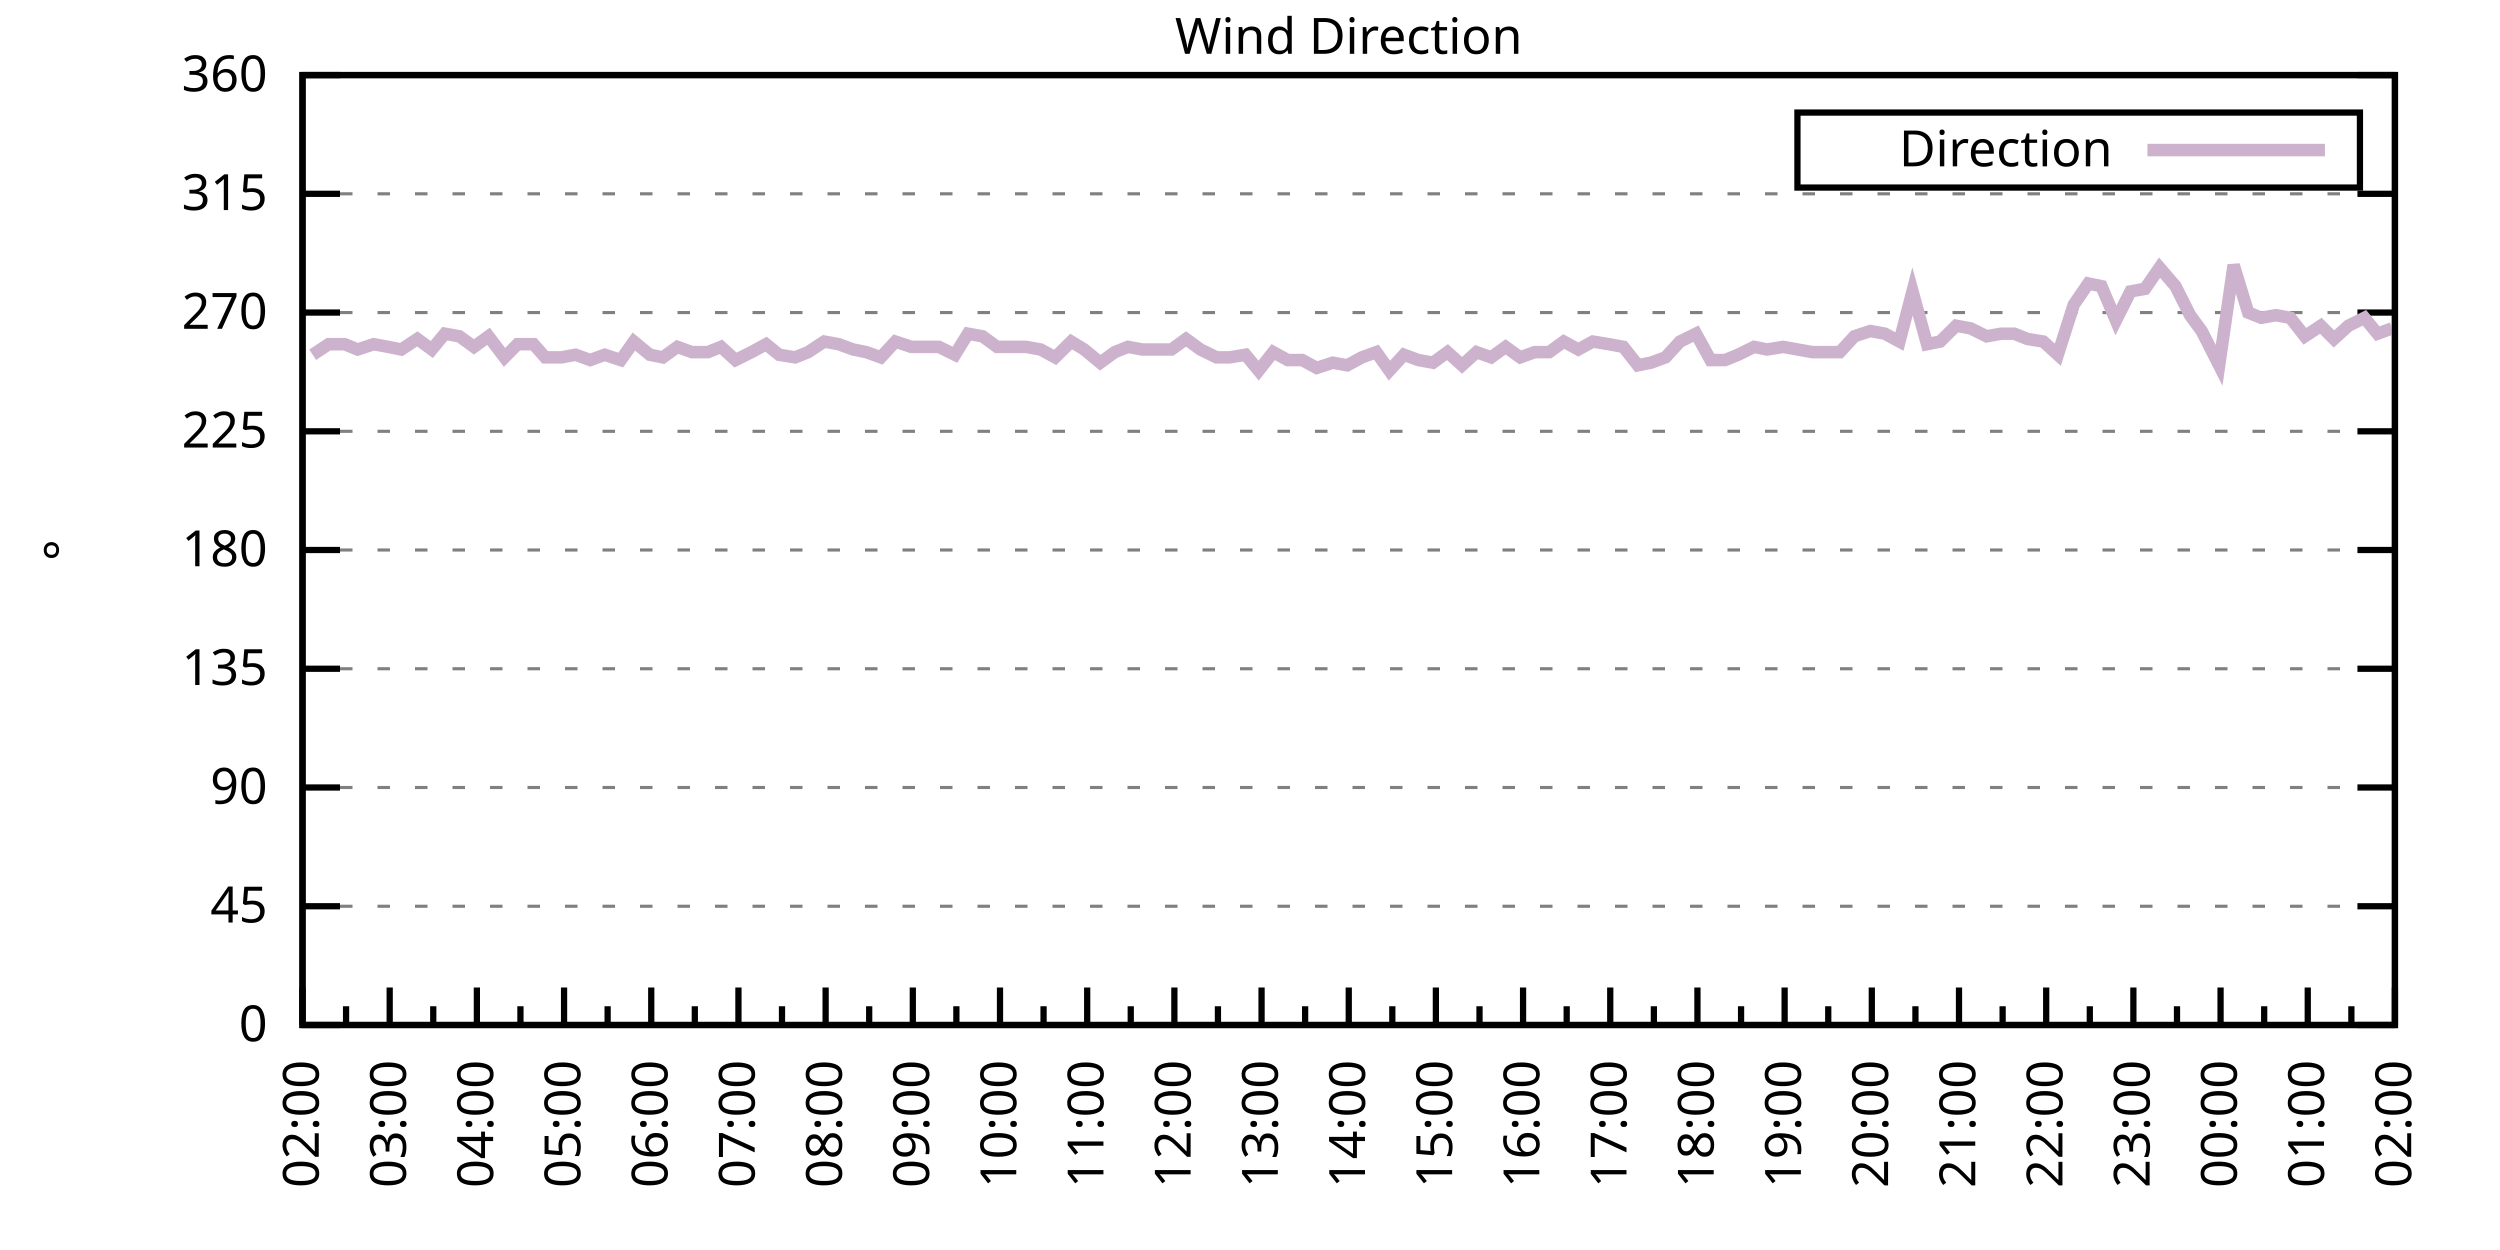
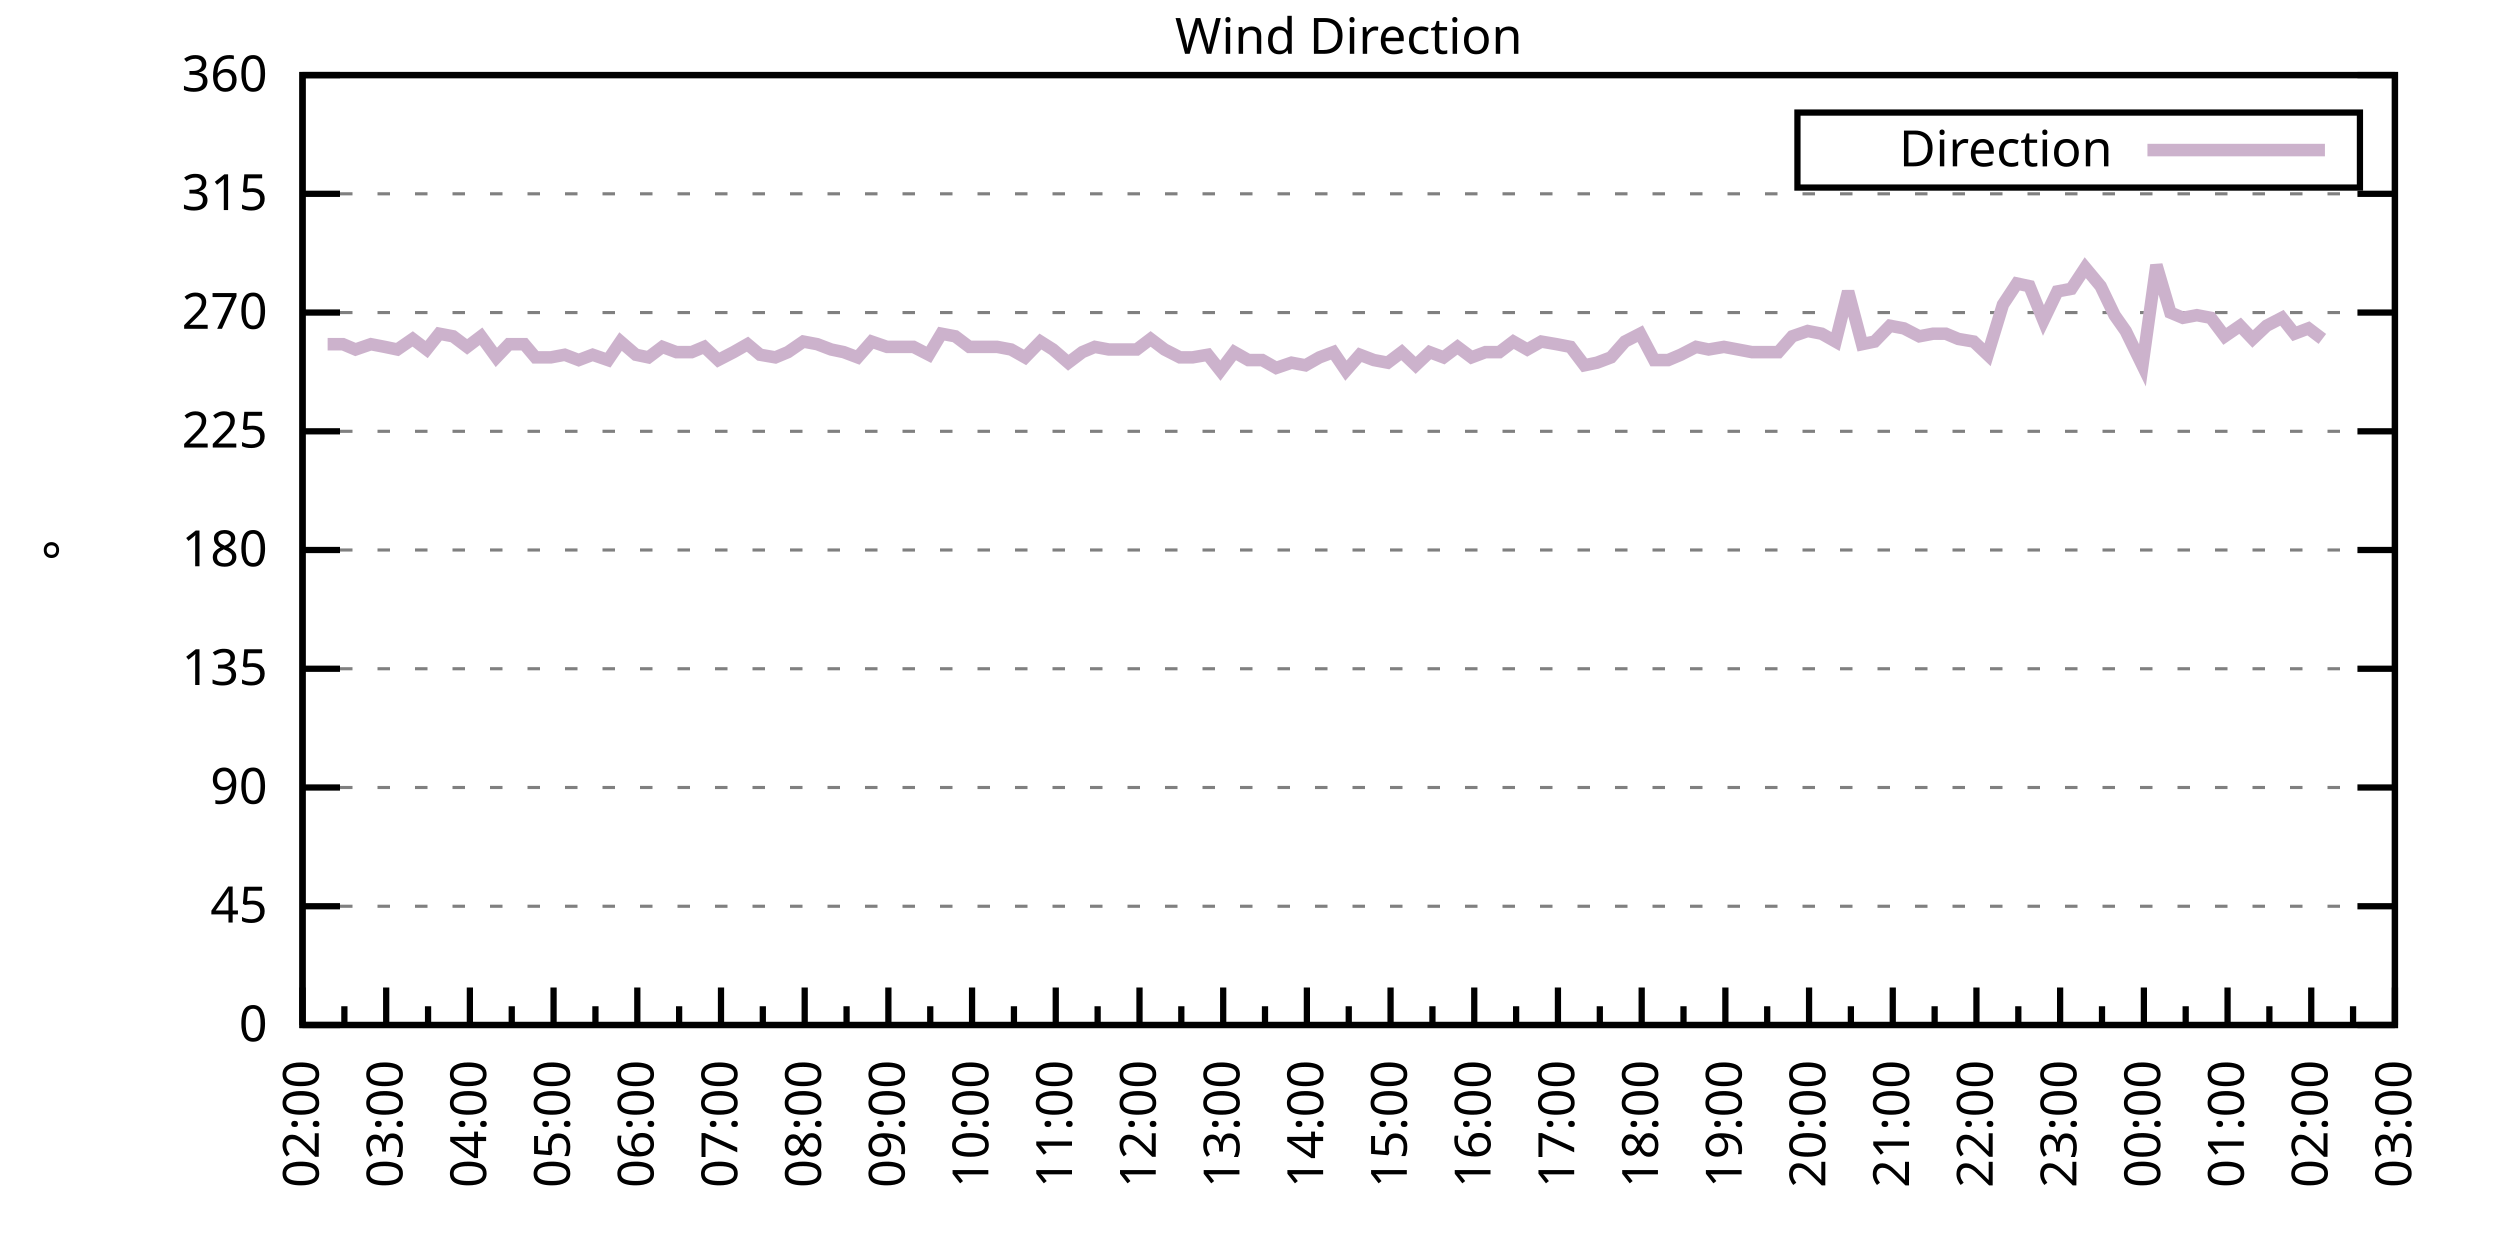
<svg xmlns="http://www.w3.org/2000/svg" xmlns:xlink="http://www.w3.org/1999/xlink" width="400" height="200" viewBox="0 0 400 200">
  <g id="gnuplot_canvas">
    <rect x="0" y="0" width="400" height="200" fill="none" />
    <defs>
      <circle id="gpDot" r="0.5" stroke-width="0.5" stroke="currentColor" />
      <path id="gpPt0" stroke-width="0.333" stroke="currentColor" d="M-1,0 h2 M0,-1 v2" />
      <path id="gpPt1" stroke-width="0.333" stroke="currentColor" d="M-1,-1 L1,1 M1,-1 L-1,1" />
      <path id="gpPt2" stroke-width="0.333" stroke="currentColor" d="M-1,0 L1,0 M0,-1 L0,1 M-1,-1 L1,1 M-1,1 L1,-1" />
      <rect id="gpPt3" stroke-width="0.333" stroke="currentColor" x="-1" y="-1" width="2" height="2" />
      <rect id="gpPt4" stroke-width="0.333" stroke="currentColor" fill="currentColor" x="-1" y="-1" width="2" height="2" />
      <circle id="gpPt5" stroke-width="0.333" stroke="currentColor" cx="0" cy="0" r="1" />
      <use xlink:href="#gpPt5" id="gpPt6" fill="currentColor" stroke="none" />
      <path id="gpPt7" stroke-width="0.333" stroke="currentColor" d="M0,-1.33 L-1.33,0.67 L1.33,0.67 z" />
      <use xlink:href="#gpPt7" id="gpPt8" fill="currentColor" stroke="none" />
      <use xlink:href="#gpPt7" id="gpPt9" stroke="currentColor" transform="rotate(180)" />
      <use xlink:href="#gpPt9" id="gpPt10" fill="currentColor" stroke="none" />
      <use xlink:href="#gpPt3" id="gpPt11" stroke="currentColor" transform="rotate(45)" />
      <use xlink:href="#gpPt11" id="gpPt12" fill="currentColor" stroke="none" />
      <path id="gpPt13" stroke-width="0.333" stroke="currentColor" d="M0,1.330 L1.265,0.411 L0.782,-1.067 L-0.782,-1.076 L-1.265,0.411 z" />
      <use xlink:href="#gpPt13" id="gpPt14" fill="currentColor" stroke="none" />
      <filter id="textbox" filterUnits="objectBoundingBox" x="0" y="0" height="1" width="1">
        <feFlood flood-color="white" flood-opacity="1" result="bgnd" />
        <feComposite in="SourceGraphic" in2="bgnd" operator="atop" />
      </filter>
      <filter id="greybox" filterUnits="objectBoundingBox" x="0" y="0" height="1" width="1">
        <feFlood flood-color="lightgrey" flood-opacity="1" result="grey" />
        <feComposite in="SourceGraphic" in2="grey" operator="atop" />
      </filter>
    </defs>
    <g fill="none" color="white" stroke="currentColor" stroke-width="1.00" stroke-linecap="butt" stroke-linejoin="miter">
</g>
    <g fill="none" color="black" stroke="currentColor" stroke-width="1.00" stroke-linecap="butt" stroke-linejoin="miter">
      <g stroke="none" shape-rendering="crispEdges">
        <polygon fill="rgb(255, 255, 255)" points="48.40,164.00 383.18,164.00 383.18,12.02 48.40,12.02 " />
      </g>
    </g>
    <g fill="none" color="black" stroke="currentColor" stroke-width="1.00" stroke-linecap="butt" stroke-linejoin="miter">
</g>
    <g fill="none" color="black" stroke="black" stroke-width="0.50" stroke-linecap="butt" stroke-linejoin="miter">
</g>
    <g fill="none" color="gray" stroke="currentColor" stroke-width="0.50" stroke-linecap="butt" stroke-linejoin="miter">
      <path stroke="gray" stroke-dasharray="2,4" class="gridline" d="M48.40,164.00 L383.19,164.00  " />
    </g>
    <g fill="none" color="gray" stroke="gray" stroke-width="1.00" stroke-linecap="butt" stroke-linejoin="miter">
</g>
    <g fill="none" color="black" stroke="currentColor" stroke-width="1.00" stroke-linecap="butt" stroke-linejoin="miter">
      <path stroke="black" d="M48.40,164.00 L54.40,164.00 M383.19,164.00 L377.19,164.00  " />
      <g transform="translate(42.80,166.60)" stroke="none" fill="black" font-family="Sans" font-size="8.00" text-anchor="end">
        <text>
          <tspan font-family="Sans"> 0</tspan>
        </text>
      </g>
    </g>
    <g fill="none" color="black" stroke="currentColor" stroke-width="1.00" stroke-linecap="butt" stroke-linejoin="miter">
</g>
    <g fill="none" color="black" stroke="black" stroke-width="0.50" stroke-linecap="butt" stroke-linejoin="miter">
</g>
    <g fill="none" color="gray" stroke="currentColor" stroke-width="0.50" stroke-linecap="butt" stroke-linejoin="miter">
      <path stroke="gray" stroke-dasharray="2,4" class="gridline" d="M48.40,145.00 L383.19,145.00  " />
    </g>
    <g fill="none" color="gray" stroke="gray" stroke-width="1.00" stroke-linecap="butt" stroke-linejoin="miter">
</g>
    <g fill="none" color="black" stroke="currentColor" stroke-width="1.00" stroke-linecap="butt" stroke-linejoin="miter">
      <path stroke="black" d="M48.40,145.00 L54.40,145.00 M383.19,145.00 L377.19,145.00  " />
      <g transform="translate(42.80,147.60)" stroke="none" fill="black" font-family="Sans" font-size="8.00" text-anchor="end">
        <text>
          <tspan font-family="Sans"> 45</tspan>
        </text>
      </g>
    </g>
    <g fill="none" color="black" stroke="currentColor" stroke-width="1.00" stroke-linecap="butt" stroke-linejoin="miter">
</g>
    <g fill="none" color="black" stroke="black" stroke-width="0.50" stroke-linecap="butt" stroke-linejoin="miter">
</g>
    <g fill="none" color="gray" stroke="currentColor" stroke-width="0.50" stroke-linecap="butt" stroke-linejoin="miter">
      <path stroke="gray" stroke-dasharray="2,4" class="gridline" d="M48.40,126.00 L383.19,126.00  " />
    </g>
    <g fill="none" color="gray" stroke="gray" stroke-width="1.00" stroke-linecap="butt" stroke-linejoin="miter">
</g>
    <g fill="none" color="black" stroke="currentColor" stroke-width="1.00" stroke-linecap="butt" stroke-linejoin="miter">
      <path stroke="black" d="M48.40,126.00 L54.40,126.00 M383.19,126.00 L377.19,126.00  " />
      <g transform="translate(42.80,128.60)" stroke="none" fill="black" font-family="Sans" font-size="8.00" text-anchor="end">
        <text>
          <tspan font-family="Sans"> 90</tspan>
        </text>
      </g>
    </g>
    <g fill="none" color="black" stroke="currentColor" stroke-width="1.00" stroke-linecap="butt" stroke-linejoin="miter">
</g>
    <g fill="none" color="black" stroke="black" stroke-width="0.50" stroke-linecap="butt" stroke-linejoin="miter">
</g>
    <g fill="none" color="gray" stroke="currentColor" stroke-width="0.50" stroke-linecap="butt" stroke-linejoin="miter">
      <path stroke="gray" stroke-dasharray="2,4" class="gridline" d="M48.40,107.00 L383.19,107.00  " />
    </g>
    <g fill="none" color="gray" stroke="gray" stroke-width="1.00" stroke-linecap="butt" stroke-linejoin="miter">
</g>
    <g fill="none" color="black" stroke="currentColor" stroke-width="1.00" stroke-linecap="butt" stroke-linejoin="miter">
      <path stroke="black" d="M48.40,107.00 L54.40,107.00 M383.19,107.00 L377.19,107.00  " />
      <g transform="translate(42.80,109.60)" stroke="none" fill="black" font-family="Sans" font-size="8.00" text-anchor="end">
        <text>
          <tspan font-family="Sans"> 135</tspan>
        </text>
      </g>
    </g>
    <g fill="none" color="black" stroke="currentColor" stroke-width="1.00" stroke-linecap="butt" stroke-linejoin="miter">
</g>
    <g fill="none" color="black" stroke="black" stroke-width="0.50" stroke-linecap="butt" stroke-linejoin="miter">
</g>
    <g fill="none" color="gray" stroke="currentColor" stroke-width="0.50" stroke-linecap="butt" stroke-linejoin="miter">
      <path stroke="gray" stroke-dasharray="2,4" class="gridline" d="M48.40,88.00 L383.19,88.00  " />
    </g>
    <g fill="none" color="gray" stroke="gray" stroke-width="1.00" stroke-linecap="butt" stroke-linejoin="miter">
</g>
    <g fill="none" color="black" stroke="currentColor" stroke-width="1.00" stroke-linecap="butt" stroke-linejoin="miter">
      <path stroke="black" d="M48.40,88.00 L54.40,88.00 M383.19,88.00 L377.19,88.00  " />
      <g transform="translate(42.80,90.60)" stroke="none" fill="black" font-family="Sans" font-size="8.00" text-anchor="end">
        <text>
          <tspan font-family="Sans"> 180</tspan>
        </text>
      </g>
    </g>
    <g fill="none" color="black" stroke="currentColor" stroke-width="1.00" stroke-linecap="butt" stroke-linejoin="miter">
</g>
    <g fill="none" color="black" stroke="black" stroke-width="0.50" stroke-linecap="butt" stroke-linejoin="miter">
</g>
    <g fill="none" color="gray" stroke="currentColor" stroke-width="0.50" stroke-linecap="butt" stroke-linejoin="miter">
      <path stroke="gray" stroke-dasharray="2,4" class="gridline" d="M48.40,69.01 L383.19,69.01  " />
    </g>
    <g fill="none" color="gray" stroke="gray" stroke-width="1.00" stroke-linecap="butt" stroke-linejoin="miter">
</g>
    <g fill="none" color="black" stroke="currentColor" stroke-width="1.00" stroke-linecap="butt" stroke-linejoin="miter">
      <path stroke="black" d="M48.40,69.01 L54.40,69.01 M383.19,69.01 L377.19,69.01  " />
      <g transform="translate(42.80,71.61)" stroke="none" fill="black" font-family="Sans" font-size="8.00" text-anchor="end">
        <text>
          <tspan font-family="Sans"> 225</tspan>
        </text>
      </g>
    </g>
    <g fill="none" color="black" stroke="currentColor" stroke-width="1.00" stroke-linecap="butt" stroke-linejoin="miter">
</g>
    <g fill="none" color="black" stroke="black" stroke-width="0.50" stroke-linecap="butt" stroke-linejoin="miter">
</g>
    <g fill="none" color="gray" stroke="currentColor" stroke-width="0.50" stroke-linecap="butt" stroke-linejoin="miter">
      <path stroke="gray" stroke-dasharray="2,4" class="gridline" d="M48.40,50.01 L383.19,50.01  " />
    </g>
    <g fill="none" color="gray" stroke="gray" stroke-width="1.00" stroke-linecap="butt" stroke-linejoin="miter">
</g>
    <g fill="none" color="black" stroke="currentColor" stroke-width="1.00" stroke-linecap="butt" stroke-linejoin="miter">
      <path stroke="black" d="M48.40,50.01 L54.40,50.01 M383.19,50.01 L377.19,50.01  " />
      <g transform="translate(42.80,52.61)" stroke="none" fill="black" font-family="Sans" font-size="8.00" text-anchor="end">
        <text>
          <tspan font-family="Sans"> 270</tspan>
        </text>
      </g>
    </g>
    <g fill="none" color="black" stroke="currentColor" stroke-width="1.00" stroke-linecap="butt" stroke-linejoin="miter">
</g>
    <g fill="none" color="black" stroke="black" stroke-width="0.50" stroke-linecap="butt" stroke-linejoin="miter">
</g>
    <g fill="none" color="gray" stroke="currentColor" stroke-width="0.50" stroke-linecap="butt" stroke-linejoin="miter">
      <path stroke="gray" stroke-dasharray="2,4" class="gridline" d="M48.40,31.01 L383.19,31.01  " />
    </g>
    <g fill="none" color="gray" stroke="gray" stroke-width="1.00" stroke-linecap="butt" stroke-linejoin="miter">
</g>
    <g fill="none" color="black" stroke="currentColor" stroke-width="1.00" stroke-linecap="butt" stroke-linejoin="miter">
      <path stroke="black" d="M48.40,31.01 L54.40,31.01 M383.19,31.01 L377.19,31.01  " />
      <g transform="translate(42.80,33.61)" stroke="none" fill="black" font-family="Sans" font-size="8.00" text-anchor="end">
        <text>
          <tspan font-family="Sans"> 315</tspan>
        </text>
      </g>
    </g>
    <g fill="none" color="black" stroke="currentColor" stroke-width="1.00" stroke-linecap="butt" stroke-linejoin="miter">
</g>
    <g fill="none" color="black" stroke="black" stroke-width="0.50" stroke-linecap="butt" stroke-linejoin="miter">
</g>
    <g fill="none" color="gray" stroke="currentColor" stroke-width="0.50" stroke-linecap="butt" stroke-linejoin="miter">
      <path stroke="gray" stroke-dasharray="2,4" class="gridline" d="M48.40,12.01 L383.19,12.01  " />
    </g>
    <g fill="none" color="gray" stroke="gray" stroke-width="1.00" stroke-linecap="butt" stroke-linejoin="miter">
</g>
    <g fill="none" color="black" stroke="currentColor" stroke-width="1.00" stroke-linecap="butt" stroke-linejoin="miter">
      <path stroke="black" d="M48.40,12.01 L54.40,12.01 M383.19,12.01 L377.19,12.01  " />
      <g transform="translate(42.80,14.61)" stroke="none" fill="black" font-family="Sans" font-size="8.00" text-anchor="end">
        <text>
          <tspan font-family="Sans"> 360</tspan>
        </text>
      </g>
    </g>
    <g fill="none" color="black" stroke="currentColor" stroke-width="1.00" stroke-linecap="butt" stroke-linejoin="miter">
      <path stroke="black" d="M48.40,164.00 L48.40,158.00  " />
      <g transform="translate(51.00,169.60) rotate(270)" stroke="none" fill="black" font-family="Sans" font-size="8.00" text-anchor="end">
        <text>
          <tspan font-family="Sans">02:00</tspan>
        </text>
      </g>
    </g>
    <g fill="none" color="black" stroke="currentColor" stroke-width="1.00" stroke-linecap="butt" stroke-linejoin="miter">
-       <path stroke="black" d="M55.37,164.00 L55.37,161.00 M62.35,164.00 L62.35,158.00  " />
-       <g transform="translate(64.95,169.60) rotate(270)" stroke="none" fill="black" font-family="Sans" font-size="8.00" text-anchor="end">
+       <path stroke="black" d="M55.10,164.00 L55.10,161.00 M61.79,164.00 L61.79,158.00  " />
+       <g transform="translate(64.39,169.60) rotate(270)" stroke="none" fill="black" font-family="Sans" font-size="8.00" text-anchor="end">
        <text>
          <tspan font-family="Sans">03:00</tspan>
        </text>
      </g>
    </g>
    <g fill="none" color="black" stroke="currentColor" stroke-width="1.00" stroke-linecap="butt" stroke-linejoin="miter">
-       <path stroke="black" d="M69.32,164.00 L69.32,161.00 M76.30,164.00 L76.30,158.00  " />
-       <g transform="translate(78.90,169.60) rotate(270)" stroke="none" fill="black" font-family="Sans" font-size="8.00" text-anchor="end">
+       <path stroke="black" d="M68.49,164.00 L68.49,161.00 M75.18,164.00 L75.18,158.00  " />
+       <g transform="translate(77.78,169.60) rotate(270)" stroke="none" fill="black" font-family="Sans" font-size="8.00" text-anchor="end">
        <text>
          <tspan font-family="Sans">04:00</tspan>
        </text>
      </g>
    </g>
    <g fill="none" color="black" stroke="currentColor" stroke-width="1.00" stroke-linecap="butt" stroke-linejoin="miter">
-       <path stroke="black" d="M83.27,164.00 L83.27,161.00 M90.25,164.00 L90.25,158.00  " />
-       <g transform="translate(92.85,169.60) rotate(270)" stroke="none" fill="black" font-family="Sans" font-size="8.00" text-anchor="end">
+       <path stroke="black" d="M81.88,164.00 L81.88,161.00 M88.57,164.00 L88.57,158.00  " />
+       <g transform="translate(91.17,169.60) rotate(270)" stroke="none" fill="black" font-family="Sans" font-size="8.00" text-anchor="end">
        <text>
          <tspan font-family="Sans">05:00</tspan>
        </text>
      </g>
    </g>
    <g fill="none" color="black" stroke="currentColor" stroke-width="1.00" stroke-linecap="butt" stroke-linejoin="miter">
-       <path stroke="black" d="M97.22,164.00 L97.22,161.00 M104.20,164.00 L104.20,158.00  " />
-       <g transform="translate(106.80,169.60) rotate(270)" stroke="none" fill="black" font-family="Sans" font-size="8.00" text-anchor="end">
+       <path stroke="black" d="M95.27,164.00 L95.27,161.00 M101.97,164.00 L101.97,158.00  " />
+       <g transform="translate(104.57,169.60) rotate(270)" stroke="none" fill="black" font-family="Sans" font-size="8.00" text-anchor="end">
        <text>
          <tspan font-family="Sans">06:00</tspan>
        </text>
      </g>
    </g>
    <g fill="none" color="black" stroke="currentColor" stroke-width="1.00" stroke-linecap="butt" stroke-linejoin="miter">
-       <path stroke="black" d="M111.17,164.00 L111.17,161.00 M118.15,164.00 L118.15,158.00  " />
-       <g transform="translate(120.75,169.60) rotate(270)" stroke="none" fill="black" font-family="Sans" font-size="8.00" text-anchor="end">
+       <path stroke="black" d="M108.66,164.00 L108.66,161.00 M115.36,164.00 L115.36,158.00  " />
+       <g transform="translate(117.96,169.60) rotate(270)" stroke="none" fill="black" font-family="Sans" font-size="8.00" text-anchor="end">
        <text>
          <tspan font-family="Sans">07:00</tspan>
        </text>
      </g>
    </g>
    <g fill="none" color="black" stroke="currentColor" stroke-width="1.00" stroke-linecap="butt" stroke-linejoin="miter">
-       <path stroke="black" d="M125.12,164.00 L125.12,161.00 M132.10,164.00 L132.10,158.00  " />
-       <g transform="translate(134.70,169.60) rotate(270)" stroke="none" fill="black" font-family="Sans" font-size="8.00" text-anchor="end">
+       <path stroke="black" d="M122.05,164.00 L122.05,161.00 M128.75,164.00 L128.75,158.00  " />
+       <g transform="translate(131.35,169.60) rotate(270)" stroke="none" fill="black" font-family="Sans" font-size="8.00" text-anchor="end">
        <text>
          <tspan font-family="Sans">08:00</tspan>
        </text>
      </g>
    </g>
    <g fill="none" color="black" stroke="currentColor" stroke-width="1.00" stroke-linecap="butt" stroke-linejoin="miter">
-       <path stroke="black" d="M139.07,164.00 L139.07,161.00 M146.05,164.00 L146.05,158.00  " />
-       <g transform="translate(148.65,169.60) rotate(270)" stroke="none" fill="black" font-family="Sans" font-size="8.00" text-anchor="end">
+       <path stroke="black" d="M135.45,164.00 L135.45,161.00 M142.14,164.00 L142.14,158.00  " />
+       <g transform="translate(144.74,169.60) rotate(270)" stroke="none" fill="black" font-family="Sans" font-size="8.00" text-anchor="end">
        <text>
          <tspan font-family="Sans">09:00</tspan>
        </text>
      </g>
    </g>
    <g fill="none" color="black" stroke="currentColor" stroke-width="1.00" stroke-linecap="butt" stroke-linejoin="miter">
-       <path stroke="black" d="M153.02,164.00 L153.02,161.00 M160.00,164.00 L160.00,158.00  " />
-       <g transform="translate(162.60,169.60) rotate(270)" stroke="none" fill="black" font-family="Sans" font-size="8.00" text-anchor="end">
+       <path stroke="black" d="M148.84,164.00 L148.84,161.00 M155.53,164.00 L155.53,158.00  " />
+       <g transform="translate(158.13,169.60) rotate(270)" stroke="none" fill="black" font-family="Sans" font-size="8.00" text-anchor="end">
        <text>
          <tspan font-family="Sans">10:00</tspan>
        </text>
      </g>
    </g>
    <g fill="none" color="black" stroke="currentColor" stroke-width="1.00" stroke-linecap="butt" stroke-linejoin="miter">
-       <path stroke="black" d="M166.97,164.00 L166.97,161.00 M173.95,164.00 L173.95,158.00  " />
-       <g transform="translate(176.55,169.60) rotate(270)" stroke="none" fill="black" font-family="Sans" font-size="8.00" text-anchor="end">
+       <path stroke="black" d="M162.23,164.00 L162.23,161.00 M168.92,164.00 L168.92,158.00  " />
+       <g transform="translate(171.52,169.60) rotate(270)" stroke="none" fill="black" font-family="Sans" font-size="8.00" text-anchor="end">
        <text>
          <tspan font-family="Sans">11:00</tspan>
        </text>
      </g>
    </g>
    <g fill="none" color="black" stroke="currentColor" stroke-width="1.00" stroke-linecap="butt" stroke-linejoin="miter">
-       <path stroke="black" d="M180.92,164.00 L180.92,161.00 M187.90,164.00 L187.90,158.00  " />
-       <g transform="translate(190.50,169.60) rotate(270)" stroke="none" fill="black" font-family="Sans" font-size="8.00" text-anchor="end">
+       <path stroke="black" d="M175.62,164.00 L175.62,161.00 M182.32,164.00 L182.32,158.00  " />
+       <g transform="translate(184.92,169.60) rotate(270)" stroke="none" fill="black" font-family="Sans" font-size="8.00" text-anchor="end">
        <text>
          <tspan font-family="Sans">12:00</tspan>
        </text>
      </g>
    </g>
    <g fill="none" color="black" stroke="currentColor" stroke-width="1.00" stroke-linecap="butt" stroke-linejoin="miter">
-       <path stroke="black" d="M194.87,164.00 L194.87,161.00 M201.85,164.00 L201.85,158.00  " />
-       <g transform="translate(204.45,169.60) rotate(270)" stroke="none" fill="black" font-family="Sans" font-size="8.00" text-anchor="end">
+       <path stroke="black" d="M189.01,164.00 L189.01,161.00 M195.71,164.00 L195.71,158.00  " />
+       <g transform="translate(198.31,169.60) rotate(270)" stroke="none" fill="black" font-family="Sans" font-size="8.00" text-anchor="end">
        <text>
          <tspan font-family="Sans">13:00</tspan>
        </text>
      </g>
    </g>
    <g fill="none" color="black" stroke="currentColor" stroke-width="1.00" stroke-linecap="butt" stroke-linejoin="miter">
-       <path stroke="black" d="M208.82,164.00 L208.82,161.00 M215.80,164.00 L215.80,158.00  " />
-       <g transform="translate(218.40,169.60) rotate(270)" stroke="none" fill="black" font-family="Sans" font-size="8.00" text-anchor="end">
+       <path stroke="black" d="M202.40,164.00 L202.40,161.00 M209.10,164.00 L209.10,158.00  " />
+       <g transform="translate(211.70,169.60) rotate(270)" stroke="none" fill="black" font-family="Sans" font-size="8.00" text-anchor="end">
        <text>
          <tspan font-family="Sans">14:00</tspan>
        </text>
      </g>
    </g>
    <g fill="none" color="black" stroke="currentColor" stroke-width="1.00" stroke-linecap="butt" stroke-linejoin="miter">
-       <path stroke="black" d="M222.77,164.00 L222.77,161.00 M229.74,164.00 L229.74,158.00  " />
-       <g transform="translate(232.34,169.60) rotate(270)" stroke="none" fill="black" font-family="Sans" font-size="8.00" text-anchor="end">
+       <path stroke="black" d="M215.80,164.00 L215.80,161.00 M222.49,164.00 L222.49,158.00  " />
+       <g transform="translate(225.09,169.60) rotate(270)" stroke="none" fill="black" font-family="Sans" font-size="8.00" text-anchor="end">
        <text>
          <tspan font-family="Sans">15:00</tspan>
        </text>
      </g>
    </g>
    <g fill="none" color="black" stroke="currentColor" stroke-width="1.00" stroke-linecap="butt" stroke-linejoin="miter">
-       <path stroke="black" d="M236.72,164.00 L236.72,161.00 M243.69,164.00 L243.69,158.00  " />
-       <g transform="translate(246.29,169.60) rotate(270)" stroke="none" fill="black" font-family="Sans" font-size="8.00" text-anchor="end">
+       <path stroke="black" d="M229.19,164.00 L229.19,161.00 M235.88,164.00 L235.88,158.00  " />
+       <g transform="translate(238.48,169.60) rotate(270)" stroke="none" fill="black" font-family="Sans" font-size="8.00" text-anchor="end">
        <text>
          <tspan font-family="Sans">16:00</tspan>
        </text>
      </g>
    </g>
    <g fill="none" color="black" stroke="currentColor" stroke-width="1.00" stroke-linecap="butt" stroke-linejoin="miter">
-       <path stroke="black" d="M250.67,164.00 L250.67,161.00 M257.64,164.00 L257.64,158.00  " />
-       <g transform="translate(260.24,169.60) rotate(270)" stroke="none" fill="black" font-family="Sans" font-size="8.00" text-anchor="end">
+       <path stroke="black" d="M242.58,164.00 L242.58,161.00 M249.27,164.00 L249.27,158.00  " />
+       <g transform="translate(251.87,169.60) rotate(270)" stroke="none" fill="black" font-family="Sans" font-size="8.00" text-anchor="end">
        <text>
          <tspan font-family="Sans">17:00</tspan>
        </text>
      </g>
    </g>
    <g fill="none" color="black" stroke="currentColor" stroke-width="1.00" stroke-linecap="butt" stroke-linejoin="miter">
-       <path stroke="black" d="M264.62,164.00 L264.62,161.00 M271.59,164.00 L271.59,158.00  " />
-       <g transform="translate(274.19,169.60) rotate(270)" stroke="none" fill="black" font-family="Sans" font-size="8.00" text-anchor="end">
+       <path stroke="black" d="M255.97,164.00 L255.97,161.00 M262.67,164.00 L262.67,158.00  " />
+       <g transform="translate(265.27,169.60) rotate(270)" stroke="none" fill="black" font-family="Sans" font-size="8.00" text-anchor="end">
        <text>
          <tspan font-family="Sans">18:00</tspan>
        </text>
      </g>
    </g>
    <g fill="none" color="black" stroke="currentColor" stroke-width="1.00" stroke-linecap="butt" stroke-linejoin="miter">
-       <path stroke="black" d="M278.57,164.00 L278.57,161.00 M285.54,164.00 L285.54,158.00  " />
-       <g transform="translate(288.14,169.60) rotate(270)" stroke="none" fill="black" font-family="Sans" font-size="8.00" text-anchor="end">
+       <path stroke="black" d="M269.36,164.00 L269.36,161.00 M276.06,164.00 L276.06,158.00  " />
+       <g transform="translate(278.66,169.60) rotate(270)" stroke="none" fill="black" font-family="Sans" font-size="8.00" text-anchor="end">
        <text>
          <tspan font-family="Sans">19:00</tspan>
        </text>
      </g>
    </g>
    <g fill="none" color="black" stroke="currentColor" stroke-width="1.00" stroke-linecap="butt" stroke-linejoin="miter">
-       <path stroke="black" d="M292.52,164.00 L292.52,161.00 M299.49,164.00 L299.49,158.00  " />
-       <g transform="translate(302.09,169.60) rotate(270)" stroke="none" fill="black" font-family="Sans" font-size="8.00" text-anchor="end">
+       <path stroke="black" d="M282.75,164.00 L282.75,161.00 M289.45,164.00 L289.45,158.00  " />
+       <g transform="translate(292.05,169.60) rotate(270)" stroke="none" fill="black" font-family="Sans" font-size="8.00" text-anchor="end">
        <text>
          <tspan font-family="Sans">20:00</tspan>
        </text>
      </g>
    </g>
    <g fill="none" color="black" stroke="currentColor" stroke-width="1.00" stroke-linecap="butt" stroke-linejoin="miter">
-       <path stroke="black" d="M306.47,164.00 L306.47,161.00 M313.44,164.00 L313.44,158.00  " />
-       <g transform="translate(316.04,169.60) rotate(270)" stroke="none" fill="black" font-family="Sans" font-size="8.00" text-anchor="end">
+       <path stroke="black" d="M296.14,164.00 L296.14,161.00 M302.84,164.00 L302.84,158.00  " />
+       <g transform="translate(305.44,169.60) rotate(270)" stroke="none" fill="black" font-family="Sans" font-size="8.00" text-anchor="end">
        <text>
          <tspan font-family="Sans">21:00</tspan>
        </text>
      </g>
    </g>
    <g fill="none" color="black" stroke="currentColor" stroke-width="1.00" stroke-linecap="butt" stroke-linejoin="miter">
-       <path stroke="black" d="M320.42,164.00 L320.42,161.00 M327.39,164.00 L327.39,158.00  " />
-       <g transform="translate(329.99,169.60) rotate(270)" stroke="none" fill="black" font-family="Sans" font-size="8.00" text-anchor="end">
+       <path stroke="black" d="M309.54,164.00 L309.54,161.00 M316.23,164.00 L316.23,158.00  " />
+       <g transform="translate(318.83,169.60) rotate(270)" stroke="none" fill="black" font-family="Sans" font-size="8.00" text-anchor="end">
        <text>
          <tspan font-family="Sans">22:00</tspan>
        </text>
      </g>
    </g>
    <g fill="none" color="black" stroke="currentColor" stroke-width="1.00" stroke-linecap="butt" stroke-linejoin="miter">
-       <path stroke="black" d="M334.37,164.00 L334.37,161.00 M341.34,164.00 L341.34,158.00  " />
-       <g transform="translate(343.94,169.60) rotate(270)" stroke="none" fill="black" font-family="Sans" font-size="8.00" text-anchor="end">
+       <path stroke="black" d="M322.93,164.00 L322.93,161.00 M329.62,164.00 L329.62,158.00  " />
+       <g transform="translate(332.22,169.60) rotate(270)" stroke="none" fill="black" font-family="Sans" font-size="8.00" text-anchor="end">
        <text>
          <tspan font-family="Sans">23:00</tspan>
        </text>
      </g>
    </g>
    <g fill="none" color="black" stroke="currentColor" stroke-width="1.00" stroke-linecap="butt" stroke-linejoin="miter">
-       <path stroke="black" d="M348.32,164.00 L348.32,161.00 M355.29,164.00 L355.29,158.00  " />
-       <g transform="translate(357.89,169.60) rotate(270)" stroke="none" fill="black" font-family="Sans" font-size="8.00" text-anchor="end">
+       <path stroke="black" d="M336.32,164.00 L336.32,161.00 M343.02,164.00 L343.02,158.00  " />
+       <g transform="translate(345.62,169.60) rotate(270)" stroke="none" fill="black" font-family="Sans" font-size="8.00" text-anchor="end">
        <text>
          <tspan font-family="Sans">00:00</tspan>
        </text>
      </g>
    </g>
    <g fill="none" color="black" stroke="currentColor" stroke-width="1.00" stroke-linecap="butt" stroke-linejoin="miter">
-       <path stroke="black" d="M362.27,164.00 L362.27,161.00 M369.24,164.00 L369.24,158.00  " />
-       <g transform="translate(371.84,169.60) rotate(270)" stroke="none" fill="black" font-family="Sans" font-size="8.00" text-anchor="end">
+       <path stroke="black" d="M349.71,164.00 L349.71,161.00 M356.41,164.00 L356.41,158.00  " />
+       <g transform="translate(359.01,169.60) rotate(270)" stroke="none" fill="black" font-family="Sans" font-size="8.00" text-anchor="end">
        <text>
          <tspan font-family="Sans">01:00</tspan>
        </text>
      </g>
    </g>
    <g fill="none" color="black" stroke="currentColor" stroke-width="1.00" stroke-linecap="butt" stroke-linejoin="miter">
-       <path stroke="black" d="M376.22,164.00 L376.22,161.00 M383.19,164.00 L383.19,158.00  " />
+       <path stroke="black" d="M363.10,164.00 L363.10,161.00 M369.80,164.00 L369.80,158.00  " />
+       <g transform="translate(372.40,169.60) rotate(270)" stroke="none" fill="black" font-family="Sans" font-size="8.00" text-anchor="end">
+         <text>
+           <tspan font-family="Sans">02:00</tspan>
+         </text>
+       </g>
+     </g>
+     <g fill="none" color="black" stroke="currentColor" stroke-width="1.00" stroke-linecap="butt" stroke-linejoin="miter">
+       <path stroke="black" d="M376.49,164.00 L376.49,161.00 M383.19,164.00 L383.19,158.00  " />
      <g transform="translate(385.79,169.60) rotate(270)" stroke="none" fill="black" font-family="Sans" font-size="8.00" text-anchor="end">
        <text>
-           <tspan font-family="Sans">02:00</tspan>
+           <tspan font-family="Sans">03:00</tspan>
        </text>
      </g>
    </g>
    <g fill="none" color="black" stroke="currentColor" stroke-width="1.00" stroke-linecap="butt" stroke-linejoin="miter">
</g>
    <g fill="none" color="black" stroke="currentColor" stroke-width="1.00" stroke-linecap="butt" stroke-linejoin="miter">
      <path stroke="black" d="M48.40,12.01 L48.40,164.00 L383.19,164.00 L383.19,12.01 L48.40,12.01 Z  " />
    </g>
    <g fill="none" color="black" stroke="currentColor" stroke-width="1.00" stroke-linecap="butt" stroke-linejoin="miter">
      <g transform="translate(12.80,88.01) rotate(270)" stroke="none" fill="black" font-family="Sans" font-size="8.00" text-anchor="middle">
        <text>
          <tspan font-family="Sans">°</tspan>
        </text>
      </g>
    </g>
    <g fill="none" color="black" stroke="currentColor" stroke-width="1.00" stroke-linecap="butt" stroke-linejoin="miter">
</g>
    <g fill="none" color="black" stroke="currentColor" stroke-width="1.00" stroke-linecap="butt" stroke-linejoin="miter">
      <path stroke="black" d="M287.59,30.01 L287.59,18.01 L377.59,18.01 L377.59,30.01 L287.59,30.01 Z  " />
    </g>
    <g id="Wind_direction_plot_1">
      <g fill="none" color="white" stroke="black" stroke-width="2.00" stroke-linecap="butt" stroke-linejoin="miter">
</g>
      <g fill="none" color="black" stroke="currentColor" stroke-width="2.00" stroke-linecap="butt" stroke-linejoin="miter">
        <g transform="translate(337.99,26.61)" stroke="none" fill="black" font-family="Sans" font-size="8.00" text-anchor="end">
          <text>
            <tspan font-family="Sans">Direction</tspan>
          </text>
        </g>
      </g>
      <g fill="none" color="black" stroke="currentColor" stroke-width="2.00" stroke-linecap="butt" stroke-linejoin="miter">
-         <path stroke="rgb(204, 178, 204)" d="M343.59,24.01 L371.99,24.01 M50.03,56.76 L52.58,55.07 L55.14,55.07 L57.23,55.92 L59.79,55.07 L62.12,55.50   L64.21,55.92 L66.77,54.23 L69.09,55.92 L71.18,53.39 L73.51,53.81 L75.83,55.50 L78.16,53.81 L80.72,57.18   L82.81,55.07 L85.37,55.07 L87.23,57.18 L89.78,57.18 L92.11,56.76 L94.43,57.61 L96.76,56.76 L99.32,57.61   L101.41,54.65 L103.97,56.76 L106.06,57.18 L108.38,55.50 L110.71,56.34 L113.27,56.34 L115.36,55.50 L117.68,57.61   L120.24,56.34 L122.57,55.07 L124.66,56.76 L127.22,57.18 L129.31,56.34 L131.87,54.65 L134.19,55.07 L136.51,55.92   L138.61,56.34 L140.93,57.18 L143.26,54.65 L145.81,55.50 L148.14,55.50 L150.23,55.50 L152.79,56.76 L154.88,53.39   L157.21,53.81 L159.53,55.50 L161.86,55.50 L164.18,55.50 L166.51,55.92 L168.83,57.18 L171.39,54.65 L173.48,55.92   L176.04,58.03 L178.36,56.34 L180.46,55.50 L182.78,55.92 L185.11,55.92 L187.43,55.92 L189.76,54.23 L192.08,55.92   L194.64,57.18 L196.73,57.18 L199.29,56.76 L201.38,59.30 L203.71,56.34 L206.03,57.61 L208.36,57.61 L210.68,58.87   L213.24,58.03 L215.56,58.45 L217.89,57.18 L220.21,56.34 L222.30,59.30 L224.63,56.76 L226.95,57.61 L229.28,58.03   L231.60,56.34 L233.93,58.45 L236.25,56.34 L238.58,57.18 L240.90,55.50 L243.23,57.18 L245.55,56.34 L247.88,56.34   L250.20,54.65 L252.53,55.92 L254.85,54.65 L257.41,55.07 L259.74,55.50 L262.06,58.45 L264.15,58.03 L266.48,57.18   L268.80,54.65 L271.36,53.39 L273.69,57.61 L276.01,57.61 L278.10,56.76 L280.66,55.50 L282.75,55.92 L285.31,55.50   L287.64,55.92 L289.96,56.34 L292.05,56.34 L294.38,56.34 L296.70,53.81 L299.26,52.96 L301.58,53.39 L303.91,54.65   L306.00,46.63 L308.33,55.07 L310.42,54.65 L312.98,52.12 L315.30,52.54 L317.86,53.81 L320.18,53.39 L322.28,53.39   L324.37,54.23 L326.93,54.65 L329.25,56.76 L331.81,48.74 L334.13,45.36 L336.23,45.79 L338.55,51.27 L340.88,46.63   L343.20,46.21 L345.53,42.83 L348.08,45.79 L350.41,50.43 L352.27,52.96 L355.06,58.45 L357.38,42.41 L359.71,50.01   L361.80,50.85 L364.13,50.43 L366.45,50.85 L368.78,53.81 L371.33,52.12 L373.43,54.23 L375.75,52.12 L378.31,50.85   L380.40,53.39 L382.73,52.54  " />
+         <path stroke="rgb(204, 178, 204)" d="M343.59,24.01 L371.99,24.01 M52.42,55.07 L54.87,55.07 L56.88,55.92 L59.34,55.07 L61.57,55.50 L63.58,55.92   L66.03,54.23 L68.26,55.92 L70.27,53.39 L72.50,53.81 L74.74,55.50 L76.97,53.81 L79.42,57.18 L81.43,55.07   L83.89,55.07 L85.67,57.18 L88.13,57.18 L90.36,56.76 L92.59,57.61 L94.82,56.76 L97.28,57.61 L99.29,54.65   L101.74,56.76 L103.75,57.18 L105.98,55.50 L108.22,56.34 L110.67,56.34 L112.68,55.50 L114.91,57.61 L117.37,56.34   L119.60,55.07 L121.61,56.76 L124.06,57.18 L126.07,56.34 L128.53,54.65 L130.76,55.07 L132.99,55.92 L135.00,56.34   L137.23,57.18 L139.46,54.65 L141.92,55.50 L144.15,55.50 L146.16,55.50 L148.61,56.76 L150.62,53.39 L152.85,53.81   L155.09,55.50 L157.32,55.50 L159.55,55.50 L161.78,55.92 L164.01,57.18 L166.47,54.65 L168.48,55.92 L170.93,58.03   L173.17,56.34 L175.17,55.50 L177.41,55.92 L179.64,55.92 L181.87,55.92 L184.10,54.23 L186.33,55.92 L188.79,57.18   L190.80,57.18 L193.25,56.76 L195.26,59.30 L197.49,56.34 L199.73,57.61 L201.96,57.61 L204.19,58.87 L206.64,58.03   L208.88,58.45 L211.11,57.18 L213.34,56.34 L215.35,59.30 L217.58,56.76 L219.81,57.61 L222.04,58.03 L224.28,56.34   L226.51,58.45 L228.74,56.34 L230.97,57.18 L233.20,55.50 L235.44,57.18 L237.67,56.34 L239.90,56.34 L242.13,54.65   L244.36,55.92 L246.60,54.65 L249.05,55.07 L251.28,55.50 L253.51,58.45 L255.52,58.03 L257.76,57.18 L259.99,54.65   L262.44,53.39 L264.67,57.61 L266.91,57.61 L268.92,56.76 L271.37,55.50 L273.38,55.92 L275.83,55.50 L278.07,55.92   L280.30,56.34 L282.31,56.34 L284.54,56.34 L286.77,53.81 L289.23,52.96 L291.46,53.39 L293.69,54.65 L295.70,46.63   L297.93,55.07 L299.94,54.65 L302.39,52.12 L304.63,52.54 L307.08,53.81 L309.31,53.39 L311.32,53.39 L313.33,54.23   L315.79,54.65 L318.02,56.76 L320.47,48.74 L322.70,45.36 L324.71,45.79 L326.95,51.27 L329.18,46.63 L331.41,46.21   L333.64,42.83 L336.10,45.79 L338.33,50.43 L340.11,52.96 L342.79,58.45 L345.02,42.41 L347.26,50.01 L349.26,50.85   L351.50,50.43 L353.73,50.85 L355.96,53.81 L358.42,52.12 L360.42,54.23 L362.66,52.12 L365.11,50.85 L367.12,53.39   L369.35,52.54 L371.58,54.23  " />
      </g>
    </g>
    <g fill="none" color="black" stroke="currentColor" stroke-width="2.00" stroke-linecap="butt" stroke-linejoin="miter">
</g>
    <g fill="none" color="black" stroke="black" stroke-width="1.00" stroke-linecap="butt" stroke-linejoin="miter">
</g>
    <g fill="none" color="black" stroke="currentColor" stroke-width="1.00" stroke-linecap="butt" stroke-linejoin="miter">
      <path stroke="black" d="M48.40,12.01 L48.40,164.00 L383.19,164.00 L383.19,12.01 L48.40,12.01 Z  " />
    </g>
    <g fill="none" color="black" stroke="currentColor" stroke-width="1.00" stroke-linecap="butt" stroke-linejoin="miter">
      <g transform="translate(215.79,8.61)" stroke="none" fill="black" font-family="Sans" font-size="8.00" text-anchor="middle">
        <text>
          <tspan font-family="Sans">Wind Direction</tspan>
        </text>
      </g>
    </g>
    <g fill="none" color="black" stroke="currentColor" stroke-width="1.00" stroke-linecap="butt" stroke-linejoin="miter">
</g>
  </g>
</svg>
